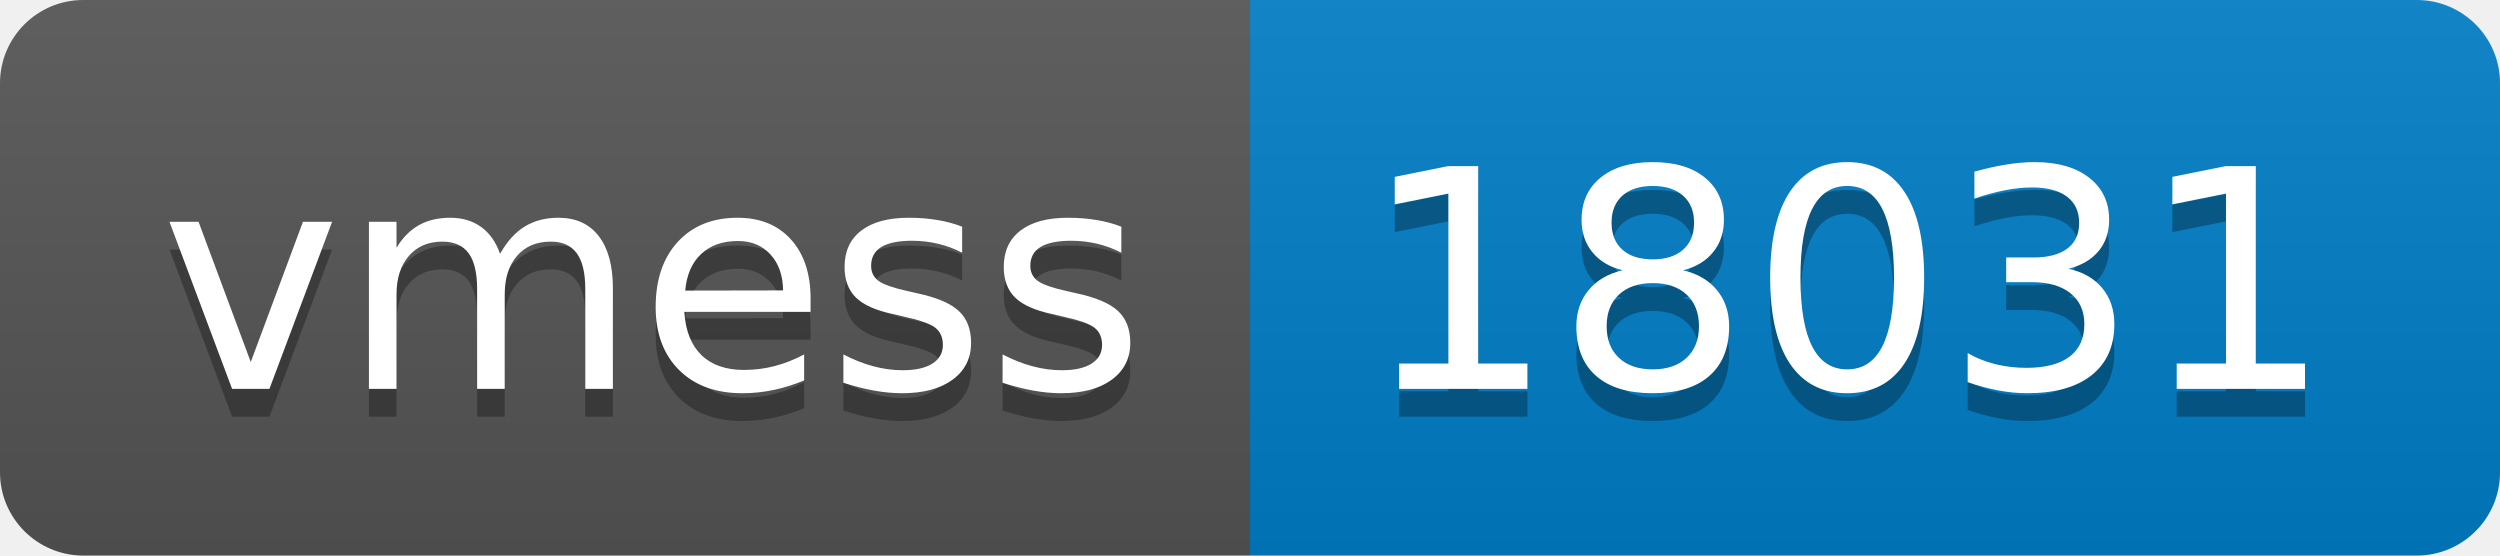
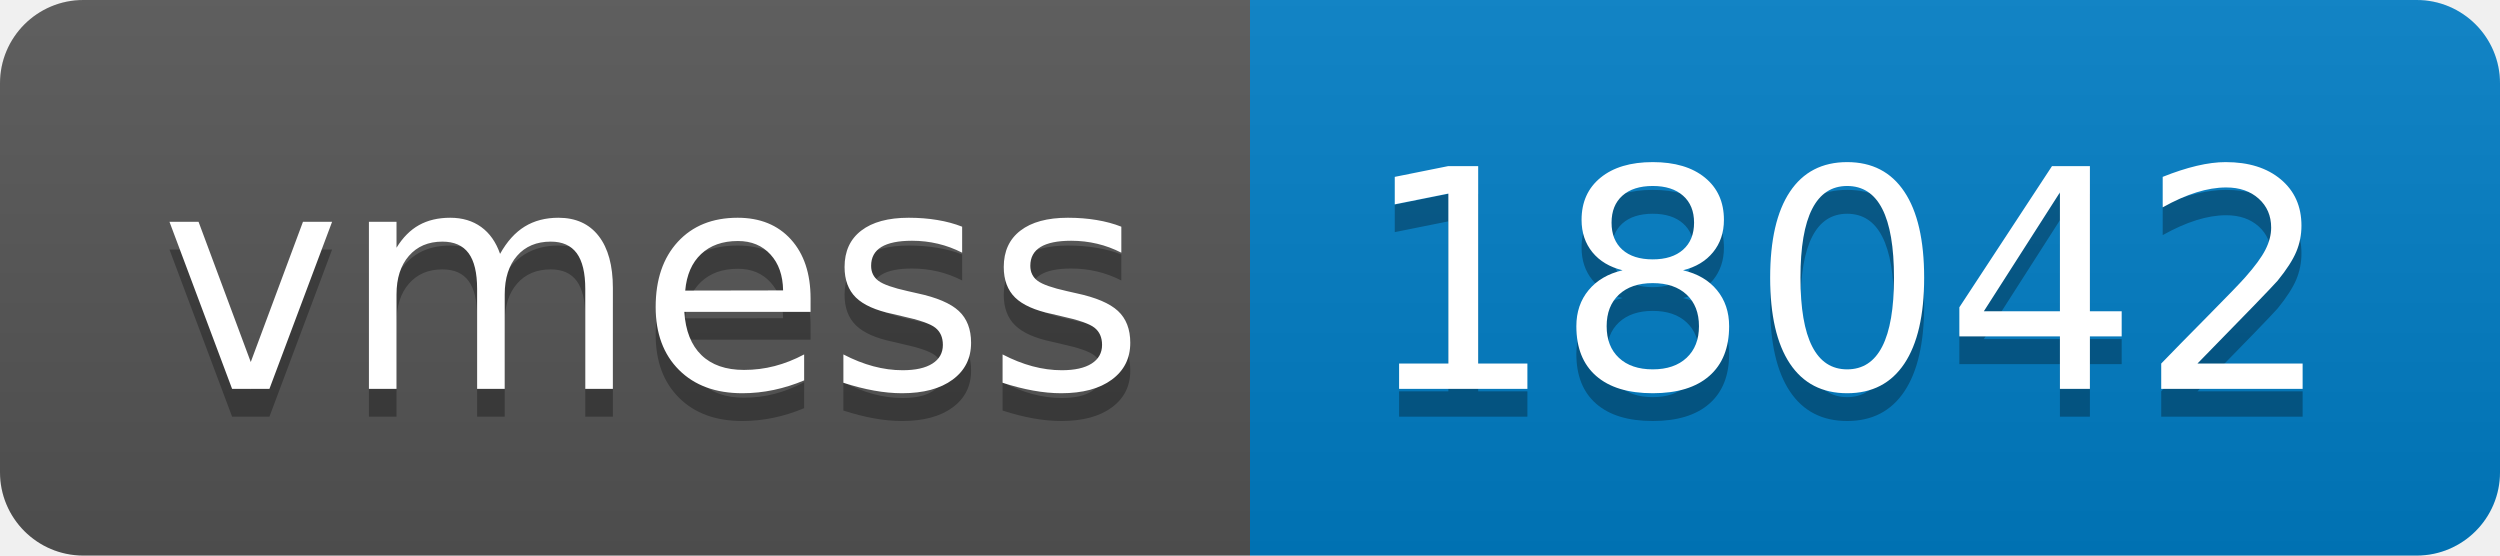
- <svg xmlns="http://www.w3.org/2000/svg" width="90" height="20" role="img" aria-label="vmess: 18031">
+ <svg xmlns="http://www.w3.org/2000/svg" width="90" height="20" role="img" aria-label="vmess: 18042">
  <linearGradient id="s" x2="0" y2="100%">
    <stop offset="0" stop-color="#bbb" stop-opacity=".1" />
    <stop offset="1" stop-opacity=".1" />
  </linearGradient>
  <clipPath id="r">
    <rect width="90" height="20" rx="3" fill="#fff" />
  </clipPath>
  <g clip-path="url(#r)">
    <rect width="45" height="20" fill="#555" />
    <rect x="45" width="45" height="20" fill="#007ec6" />
    <rect width="90" height="20" fill="url(#s)" />
  </g>
  <g fill="#fff" text-anchor="middle" font-family="Verdana,Geneva,DejaVu Sans,sans-serif" text-rendering="geometricPrecision" font-size="110">
    <text aria-hidden="true" x="235" y="150" fill="#010101" fill-opacity=".3" transform="scale(.1)" textLength="350">vmess</text>
    <text x="235" y="140" transform="scale(.1)" fill="#fff" textLength="350">vmess</text>
-     <text aria-hidden="true" x="665" y="150" fill="#010101" fill-opacity=".3" transform="scale(.1)" textLength="350">18031</text>
-     <text x="665" y="140" transform="scale(.1)" fill="#fff" textLength="350">18031</text>
+     <text aria-hidden="true" x="665" y="150" fill="#010101" fill-opacity=".3" transform="scale(.1)" textLength="350">18042</text>
+     <text x="665" y="140" transform="scale(.1)" fill="#fff" textLength="350">18042</text>
  </g>
</svg>
